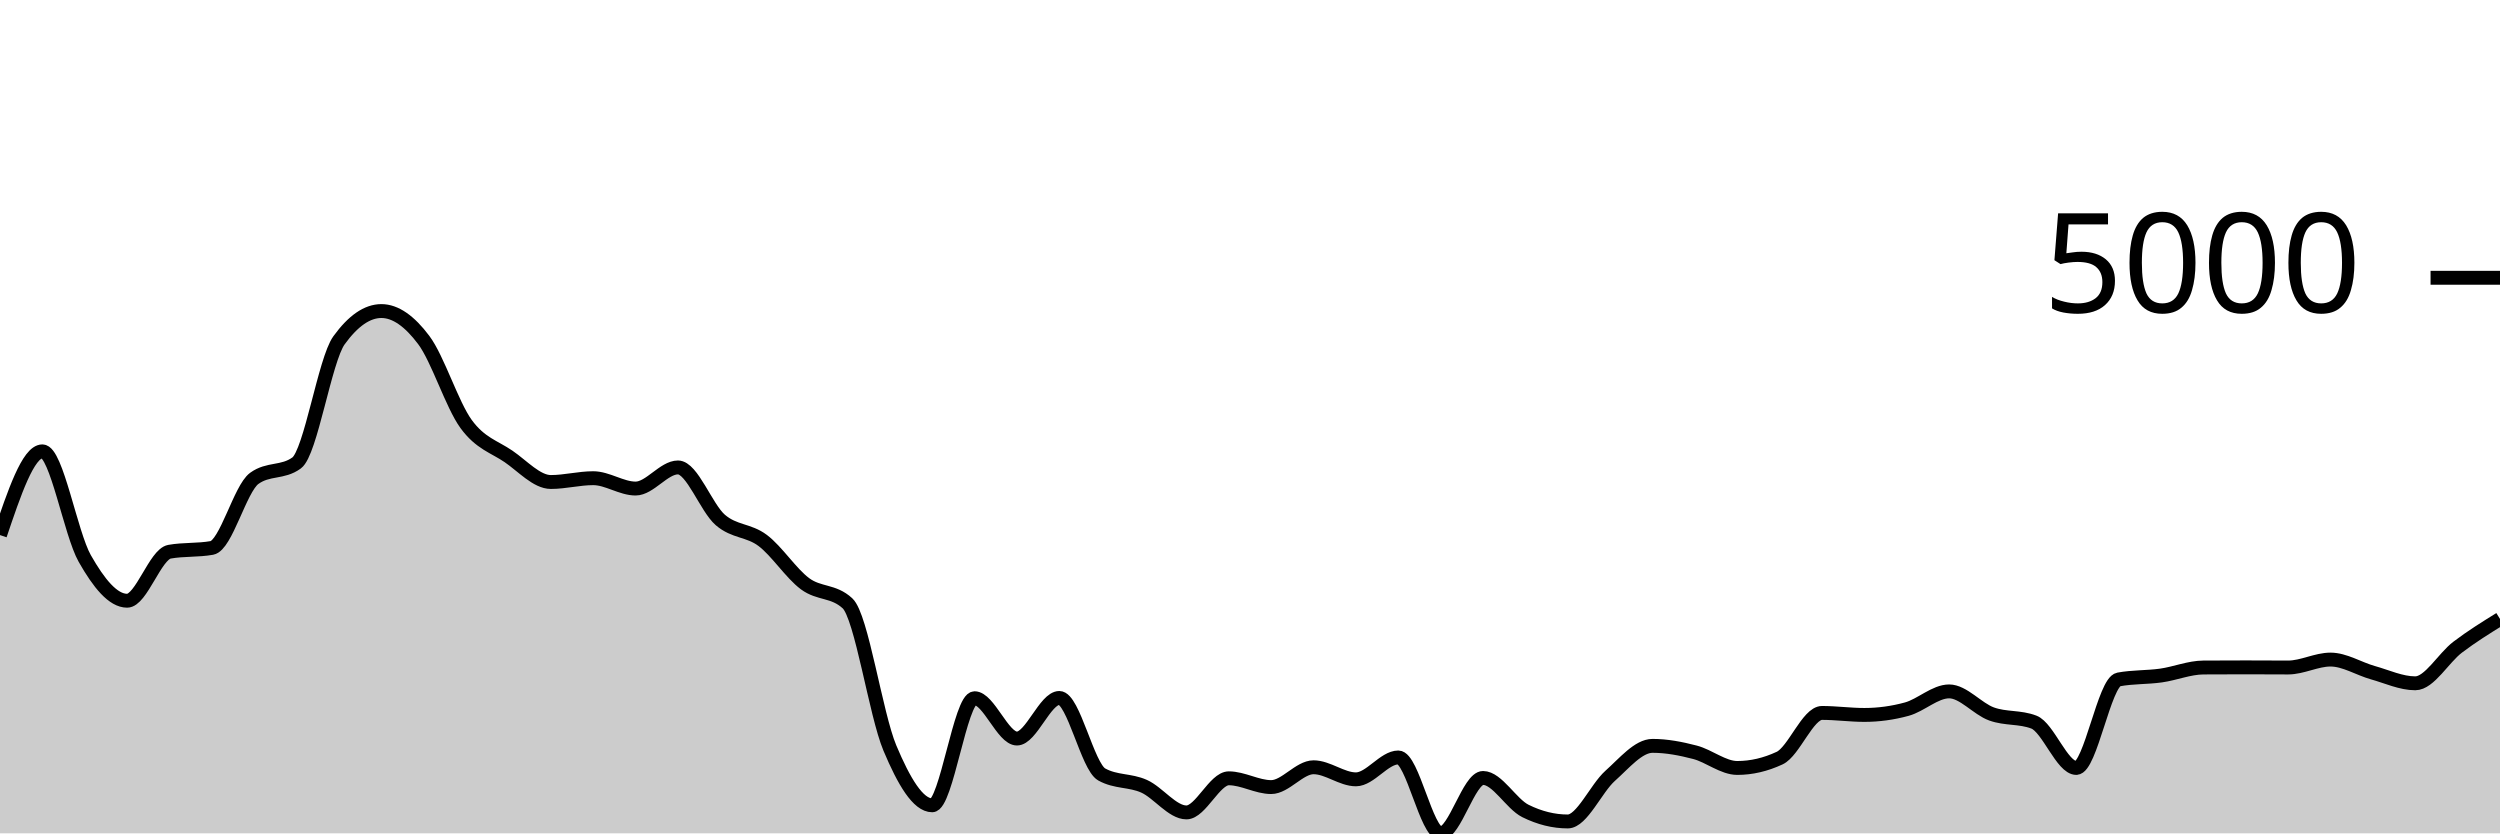
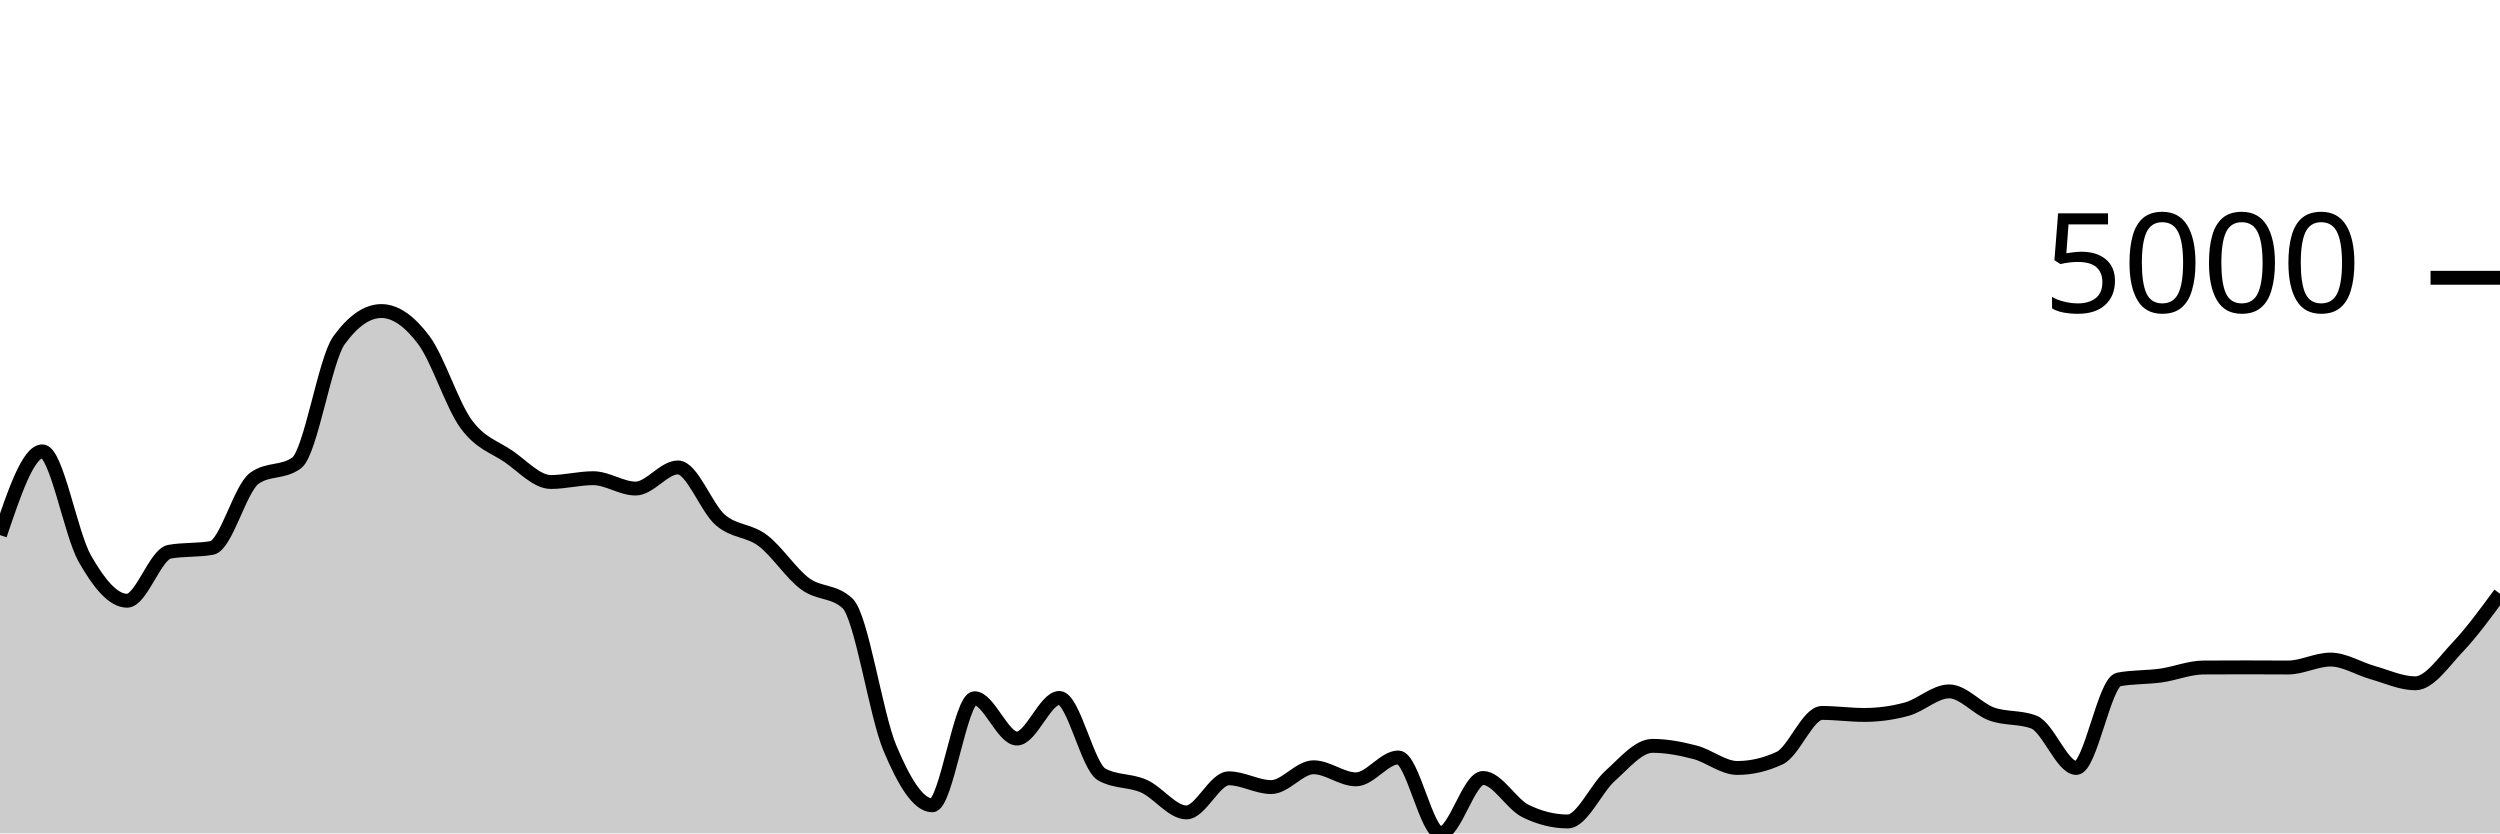
<svg xmlns="http://www.w3.org/2000/svg" viewBox="0 0 180 60">
  <g transform="translate(0,20)">
-     <path class="area" fill="rgba(0, 0, 0, 0.2)" d="M0,18.526C1.017,15.511,2.034,12.497,3.051,12.497C4.068,12.497,5.085,18.418,6.102,20.211C7.119,22.004,8.136,23.253,9.153,23.253C10.169,23.253,11.186,19.906,12.203,19.724C13.22,19.542,14.237,19.633,15.254,19.451C16.271,19.268,17.288,15.187,18.305,14.445C19.322,13.703,20.339,14.074,21.356,13.332C22.373,12.589,23.39,5.909,24.407,4.504C25.424,3.098,26.441,2.396,27.458,2.396C28.475,2.396,29.492,3.123,30.508,4.479C31.525,5.834,32.542,9.131,33.559,10.528C34.576,11.925,35.593,12.164,36.61,12.859C37.627,13.555,38.644,14.704,39.661,14.704C40.678,14.704,41.695,14.43,42.712,14.43C43.729,14.43,44.746,15.176,45.763,15.176C46.78,15.176,47.797,13.655,48.814,13.655C49.831,13.655,50.847,16.561,51.864,17.438C52.881,18.314,53.898,18.148,54.915,18.914C55.932,19.679,56.949,21.277,57.966,22.031C58.983,22.784,60,22.499,61.017,23.437C62.034,24.375,63.051,31.427,64.068,33.851C65.085,36.275,66.102,37.982,67.119,37.982C68.136,37.982,69.153,30.272,70.169,30.272C71.186,30.272,72.203,33.175,73.22,33.175C74.237,33.175,75.254,30.252,76.271,30.252C77.288,30.252,78.305,35.193,79.322,35.76C80.339,36.327,81.356,36.154,82.373,36.61C83.39,37.066,84.407,38.494,85.424,38.494C86.441,38.494,87.458,36.038,88.475,36.038C89.492,36.038,90.508,36.67,91.525,36.67C92.542,36.67,93.559,35.243,94.576,35.243C95.593,35.243,96.61,36.113,97.627,36.113C98.644,36.113,99.661,34.537,100.678,34.537C101.695,34.537,102.712,40,103.729,40C104.746,40,105.763,36.013,106.78,36.013C107.797,36.013,108.814,37.886,109.831,38.389C110.847,38.893,111.864,39.145,112.881,39.145C113.898,39.145,114.915,36.766,115.932,35.859C116.949,34.952,117.966,33.702,118.983,33.702C120,33.702,121.017,33.899,122.034,34.164C123.051,34.429,124.068,35.293,125.085,35.293C126.102,35.293,127.119,35.056,128.136,34.582C129.153,34.108,130.169,31.331,131.186,31.331C132.203,31.331,133.22,31.475,134.237,31.475C135.254,31.475,136.271,31.336,137.288,31.058C138.305,30.779,139.322,29.78,140.339,29.78C141.356,29.78,142.373,31.037,143.39,31.405C144.407,31.774,145.424,31.601,146.441,31.992C147.458,32.383,148.475,35.293,149.492,35.293C150.508,35.293,151.525,29.109,152.542,28.92C153.559,28.731,154.576,28.78,155.593,28.637C156.61,28.493,157.627,28.067,158.644,28.06C159.661,28.054,160.678,28.05,161.695,28.05C162.712,28.05,163.729,28.06,164.746,28.06C165.763,28.06,166.78,27.489,167.797,27.489C168.814,27.489,169.831,28.148,170.847,28.433C171.864,28.718,172.881,29.198,173.898,29.198C174.915,29.198,175.932,27.371,176.949,26.599C177.966,25.827,178.983,25.196,180,24.566L180,40C178.983,40,177.966,40,176.949,40C175.932,40,174.915,40,173.898,40C172.881,40,171.864,40,170.847,40C169.831,40,168.814,40,167.797,40C166.78,40,165.763,40,164.746,40C163.729,40,162.712,40,161.695,40C160.678,40,159.661,40,158.644,40C157.627,40,156.61,40,155.593,40C154.576,40,153.559,40,152.542,40C151.525,40,150.508,40,149.492,40C148.475,40,147.458,40,146.441,40C145.424,40,144.407,40,143.39,40C142.373,40,141.356,40,140.339,40C139.322,40,138.305,40,137.288,40C136.271,40,135.254,40,134.237,40C133.22,40,132.203,40,131.186,40C130.169,40,129.153,40,128.136,40C127.119,40,126.102,40,125.085,40C124.068,40,123.051,40,122.034,40C121.017,40,120,40,118.983,40C117.966,40,116.949,40,115.932,40C114.915,40,113.898,40,112.881,40C111.864,40,110.847,40,109.831,40C108.814,40,107.797,40,106.78,40C105.763,40,104.746,40,103.729,40C102.712,40,101.695,40,100.678,40C99.661,40,98.644,40,97.627,40C96.61,40,95.593,40,94.576,40C93.559,40,92.542,40,91.525,40C90.508,40,89.492,40,88.475,40C87.458,40,86.441,40,85.424,40C84.407,40,83.39,40,82.373,40C81.356,40,80.339,40,79.322,40C78.305,40,77.288,40,76.271,40C75.254,40,74.237,40,73.22,40C72.203,40,71.186,40,70.169,40C69.153,40,68.136,40,67.119,40C66.102,40,65.085,40,64.068,40C63.051,40,62.034,40,61.017,40C60,40,58.983,40,57.966,40C56.949,40,55.932,40,54.915,40C53.898,40,52.881,40,51.864,40C50.847,40,49.831,40,48.814,40C47.797,40,46.78,40,45.763,40C44.746,40,43.729,40,42.712,40C41.695,40,40.678,40,39.661,40C38.644,40,37.627,40,36.61,40C35.593,40,34.576,40,33.559,40C32.542,40,31.525,40,30.508,40C29.492,40,28.475,40,27.458,40C26.441,40,25.424,40,24.407,40C23.39,40,22.373,40,21.356,40C20.339,40,19.322,40,18.305,40C17.288,40,16.271,40,15.254,40C14.237,40,13.22,40,12.203,40C11.186,40,10.169,40,9.153,40C8.136,40,7.119,40,6.102,40C5.085,40,4.068,40,3.051,40C2.034,40,1.017,40,0,40Z" />
-     <path class="line" stroke="black" fill="none" d="M0,18.526C1.017,15.511,2.034,12.497,3.051,12.497C4.068,12.497,5.085,18.418,6.102,20.211C7.119,22.004,8.136,23.253,9.153,23.253C10.169,23.253,11.186,19.906,12.203,19.724C13.22,19.542,14.237,19.633,15.254,19.451C16.271,19.268,17.288,15.187,18.305,14.445C19.322,13.703,20.339,14.074,21.356,13.332C22.373,12.589,23.39,5.909,24.407,4.504C25.424,3.098,26.441,2.396,27.458,2.396C28.475,2.396,29.492,3.123,30.508,4.479C31.525,5.834,32.542,9.131,33.559,10.528C34.576,11.925,35.593,12.164,36.61,12.859C37.627,13.555,38.644,14.704,39.661,14.704C40.678,14.704,41.695,14.43,42.712,14.43C43.729,14.43,44.746,15.176,45.763,15.176C46.78,15.176,47.797,13.655,48.814,13.655C49.831,13.655,50.847,16.561,51.864,17.438C52.881,18.314,53.898,18.148,54.915,18.914C55.932,19.679,56.949,21.277,57.966,22.031C58.983,22.784,60,22.499,61.017,23.437C62.034,24.375,63.051,31.427,64.068,33.851C65.085,36.275,66.102,37.982,67.119,37.982C68.136,37.982,69.153,30.272,70.169,30.272C71.186,30.272,72.203,33.175,73.22,33.175C74.237,33.175,75.254,30.252,76.271,30.252C77.288,30.252,78.305,35.193,79.322,35.76C80.339,36.327,81.356,36.154,82.373,36.61C83.39,37.066,84.407,38.494,85.424,38.494C86.441,38.494,87.458,36.038,88.475,36.038C89.492,36.038,90.508,36.67,91.525,36.67C92.542,36.67,93.559,35.243,94.576,35.243C95.593,35.243,96.61,36.113,97.627,36.113C98.644,36.113,99.661,34.537,100.678,34.537C101.695,34.537,102.712,40,103.729,40C104.746,40,105.763,36.013,106.78,36.013C107.797,36.013,108.814,37.886,109.831,38.389C110.847,38.893,111.864,39.145,112.881,39.145C113.898,39.145,114.915,36.766,115.932,35.859C116.949,34.952,117.966,33.702,118.983,33.702C120,33.702,121.017,33.899,122.034,34.164C123.051,34.429,124.068,35.293,125.085,35.293C126.102,35.293,127.119,35.056,128.136,34.582C129.153,34.108,130.169,31.331,131.186,31.331C132.203,31.331,133.22,31.475,134.237,31.475C135.254,31.475,136.271,31.336,137.288,31.058C138.305,30.779,139.322,29.78,140.339,29.78C141.356,29.78,142.373,31.037,143.39,31.405C144.407,31.774,145.424,31.601,146.441,31.992C147.458,32.383,148.475,35.293,149.492,35.293C150.508,35.293,151.525,29.109,152.542,28.92C153.559,28.731,154.576,28.78,155.593,28.637C156.61,28.493,157.627,28.067,158.644,28.06C159.661,28.054,160.678,28.05,161.695,28.05C162.712,28.05,163.729,28.06,164.746,28.06C165.763,28.06,166.78,27.489,167.797,27.489C168.814,27.489,169.831,28.148,170.847,28.433C171.864,28.718,172.881,29.198,173.898,29.198C174.915,29.198,175.932,27.371,176.949,26.599C177.966,25.827,178.983,25.196,180,24.566" />
+     <path class="area" fill="rgba(0, 0, 0, 0.2)" d="M0,18.526C1.017,15.511,2.034,12.497,3.051,12.497C4.068,12.497,5.085,18.418,6.102,20.211C7.119,22.004,8.136,23.253,9.153,23.253C10.169,23.253,11.186,19.906,12.203,19.724C13.22,19.542,14.237,19.633,15.254,19.451C16.271,19.268,17.288,15.187,18.305,14.445C19.322,13.703,20.339,14.074,21.356,13.332C22.373,12.589,23.39,5.909,24.407,4.504C25.424,3.098,26.441,2.396,27.458,2.396C28.475,2.396,29.492,3.123,30.508,4.479C31.525,5.834,32.542,9.131,33.559,10.528C34.576,11.925,35.593,12.164,36.61,12.859C37.627,13.555,38.644,14.704,39.661,14.704C40.678,14.704,41.695,14.43,42.712,14.43C43.729,14.43,44.746,15.176,45.763,15.176C46.78,15.176,47.797,13.655,48.814,13.655C49.831,13.655,50.847,16.561,51.864,17.438C52.881,18.314,53.898,18.148,54.915,18.914C55.932,19.679,56.949,21.277,57.966,22.031C58.983,22.784,60,22.499,61.017,23.437C62.034,24.375,63.051,31.427,64.068,33.851C65.085,36.275,66.102,37.982,67.119,37.982C68.136,37.982,69.153,30.272,70.169,30.272C71.186,30.272,72.203,33.175,73.22,33.175C74.237,33.175,75.254,30.252,76.271,30.252C77.288,30.252,78.305,35.193,79.322,35.76C80.339,36.327,81.356,36.154,82.373,36.61C83.39,37.066,84.407,38.494,85.424,38.494C86.441,38.494,87.458,36.038,88.475,36.038C89.492,36.038,90.508,36.67,91.525,36.67C92.542,36.67,93.559,35.243,94.576,35.243C95.593,35.243,96.61,36.113,97.627,36.113C98.644,36.113,99.661,34.537,100.678,34.537C101.695,34.537,102.712,40,103.729,40C104.746,40,105.763,36.013,106.78,36.013C107.797,36.013,108.814,37.886,109.831,38.389C110.847,38.893,111.864,39.145,112.881,39.145C113.898,39.145,114.915,36.766,115.932,35.859C116.949,34.952,117.966,33.702,118.983,33.702C120,33.702,121.017,33.899,122.034,34.164C123.051,34.429,124.068,35.293,125.085,35.293C126.102,35.293,127.119,35.056,128.136,34.582C129.153,34.108,130.169,31.331,131.186,31.331C132.203,31.331,133.22,31.475,134.237,31.475C135.254,31.475,136.271,31.336,137.288,31.058C138.305,30.779,139.322,29.78,140.339,29.78C141.356,29.78,142.373,31.037,143.39,31.405C144.407,31.774,145.424,31.601,146.441,31.992C147.458,32.383,148.475,35.293,149.492,35.293C150.508,35.293,151.525,29.109,152.542,28.92C153.559,28.731,154.576,28.78,155.593,28.637C156.61,28.493,157.627,28.067,158.644,28.06C159.661,28.054,160.678,28.05,161.695,28.05C162.712,28.05,163.729,28.06,164.746,28.06C165.763,28.06,166.78,27.489,167.797,27.489C168.814,27.489,169.831,28.148,170.847,28.433C171.864,28.718,172.881,29.198,173.898,29.198C174.915,29.198,175.932,27.674,176.949,26.599C177.966,25.523,178.983,24.135,180,22.746L180,40C178.983,40,177.966,40,176.949,40C175.932,40,174.915,40,173.898,40C172.881,40,171.864,40,170.847,40C169.831,40,168.814,40,167.797,40C166.78,40,165.763,40,164.746,40C163.729,40,162.712,40,161.695,40C160.678,40,159.661,40,158.644,40C157.627,40,156.61,40,155.593,40C154.576,40,153.559,40,152.542,40C151.525,40,150.508,40,149.492,40C148.475,40,147.458,40,146.441,40C145.424,40,144.407,40,143.39,40C142.373,40,141.356,40,140.339,40C139.322,40,138.305,40,137.288,40C136.271,40,135.254,40,134.237,40C133.22,40,132.203,40,131.186,40C130.169,40,129.153,40,128.136,40C127.119,40,126.102,40,125.085,40C124.068,40,123.051,40,122.034,40C121.017,40,120,40,118.983,40C117.966,40,116.949,40,115.932,40C114.915,40,113.898,40,112.881,40C111.864,40,110.847,40,109.831,40C108.814,40,107.797,40,106.78,40C105.763,40,104.746,40,103.729,40C102.712,40,101.695,40,100.678,40C99.661,40,98.644,40,97.627,40C96.61,40,95.593,40,94.576,40C93.559,40,92.542,40,91.525,40C90.508,40,89.492,40,88.475,40C87.458,40,86.441,40,85.424,40C84.407,40,83.39,40,82.373,40C81.356,40,80.339,40,79.322,40C78.305,40,77.288,40,76.271,40C75.254,40,74.237,40,73.22,40C72.203,40,71.186,40,70.169,40C69.153,40,68.136,40,67.119,40C66.102,40,65.085,40,64.068,40C63.051,40,62.034,40,61.017,40C60,40,58.983,40,57.966,40C56.949,40,55.932,40,54.915,40C53.898,40,52.881,40,51.864,40C50.847,40,49.831,40,48.814,40C47.797,40,46.78,40,45.763,40C44.746,40,43.729,40,42.712,40C41.695,40,40.678,40,39.661,40C38.644,40,37.627,40,36.61,40C35.593,40,34.576,40,33.559,40C32.542,40,31.525,40,30.508,40C29.492,40,28.475,40,27.458,40C26.441,40,25.424,40,24.407,40C23.39,40,22.373,40,21.356,40C20.339,40,19.322,40,18.305,40C17.288,40,16.271,40,15.254,40C14.237,40,13.22,40,12.203,40C11.186,40,10.169,40,9.153,40C8.136,40,7.119,40,6.102,40C5.085,40,4.068,40,3.051,40C2.034,40,1.017,40,0,40Z" />
+     <path class="line" stroke="black" fill="none" d="M0,18.526C1.017,15.511,2.034,12.497,3.051,12.497C4.068,12.497,5.085,18.418,6.102,20.211C7.119,22.004,8.136,23.253,9.153,23.253C10.169,23.253,11.186,19.906,12.203,19.724C13.22,19.542,14.237,19.633,15.254,19.451C16.271,19.268,17.288,15.187,18.305,14.445C19.322,13.703,20.339,14.074,21.356,13.332C22.373,12.589,23.39,5.909,24.407,4.504C25.424,3.098,26.441,2.396,27.458,2.396C28.475,2.396,29.492,3.123,30.508,4.479C31.525,5.834,32.542,9.131,33.559,10.528C34.576,11.925,35.593,12.164,36.61,12.859C37.627,13.555,38.644,14.704,39.661,14.704C40.678,14.704,41.695,14.43,42.712,14.43C43.729,14.43,44.746,15.176,45.763,15.176C46.78,15.176,47.797,13.655,48.814,13.655C49.831,13.655,50.847,16.561,51.864,17.438C52.881,18.314,53.898,18.148,54.915,18.914C55.932,19.679,56.949,21.277,57.966,22.031C58.983,22.784,60,22.499,61.017,23.437C62.034,24.375,63.051,31.427,64.068,33.851C65.085,36.275,66.102,37.982,67.119,37.982C68.136,37.982,69.153,30.272,70.169,30.272C71.186,30.272,72.203,33.175,73.22,33.175C74.237,33.175,75.254,30.252,76.271,30.252C77.288,30.252,78.305,35.193,79.322,35.76C80.339,36.327,81.356,36.154,82.373,36.61C83.39,37.066,84.407,38.494,85.424,38.494C86.441,38.494,87.458,36.038,88.475,36.038C89.492,36.038,90.508,36.67,91.525,36.67C92.542,36.67,93.559,35.243,94.576,35.243C95.593,35.243,96.61,36.113,97.627,36.113C98.644,36.113,99.661,34.537,100.678,34.537C101.695,34.537,102.712,40,103.729,40C104.746,40,105.763,36.013,106.78,36.013C107.797,36.013,108.814,37.886,109.831,38.389C110.847,38.893,111.864,39.145,112.881,39.145C113.898,39.145,114.915,36.766,115.932,35.859C116.949,34.952,117.966,33.702,118.983,33.702C120,33.702,121.017,33.899,122.034,34.164C123.051,34.429,124.068,35.293,125.085,35.293C126.102,35.293,127.119,35.056,128.136,34.582C129.153,34.108,130.169,31.331,131.186,31.331C132.203,31.331,133.22,31.475,134.237,31.475C135.254,31.475,136.271,31.336,137.288,31.058C138.305,30.779,139.322,29.78,140.339,29.78C141.356,29.78,142.373,31.037,143.39,31.405C144.407,31.774,145.424,31.601,146.441,31.992C147.458,32.383,148.475,35.293,149.492,35.293C150.508,35.293,151.525,29.109,152.542,28.92C153.559,28.731,154.576,28.78,155.593,28.637C156.61,28.493,157.627,28.067,158.644,28.06C159.661,28.054,160.678,28.05,161.695,28.05C162.712,28.05,163.729,28.06,164.746,28.06C165.763,28.06,166.78,27.489,167.797,27.489C168.814,27.489,169.831,28.148,170.847,28.433C171.864,28.718,172.881,29.198,173.898,29.198C174.915,29.198,175.932,27.674,176.949,26.599C177.966,25.523,178.983,24.135,180,22.746" />
    <path class="axis-ceiling" stroke-width="1" stroke="black" fill="none" d="M175,0L180,0" />
    <text class="axis-ceiling-label" font-family="sans-serif" text-anchor="end" font-size="10px" x="170" y="2.5">5000</text>
  </g>
</svg>
